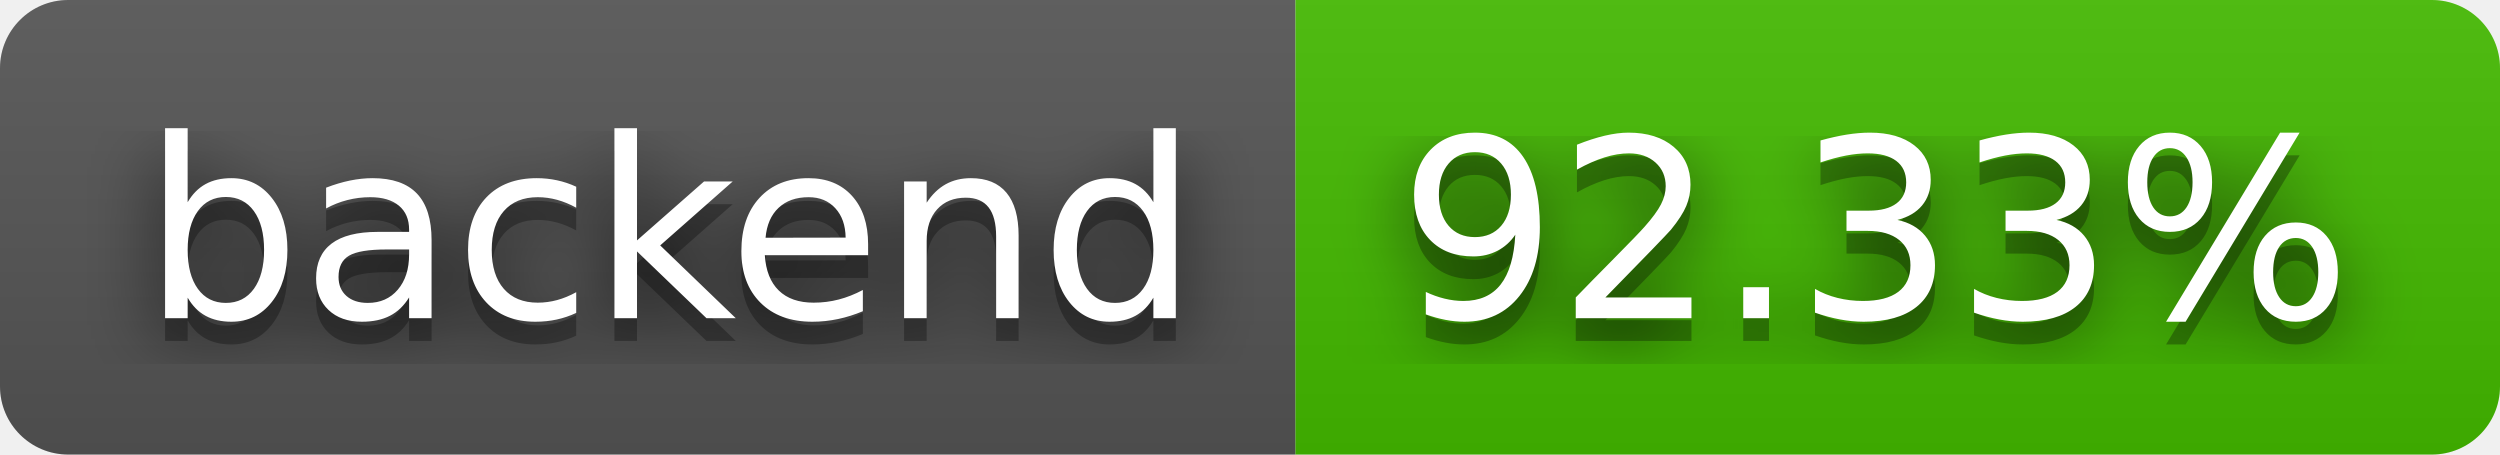
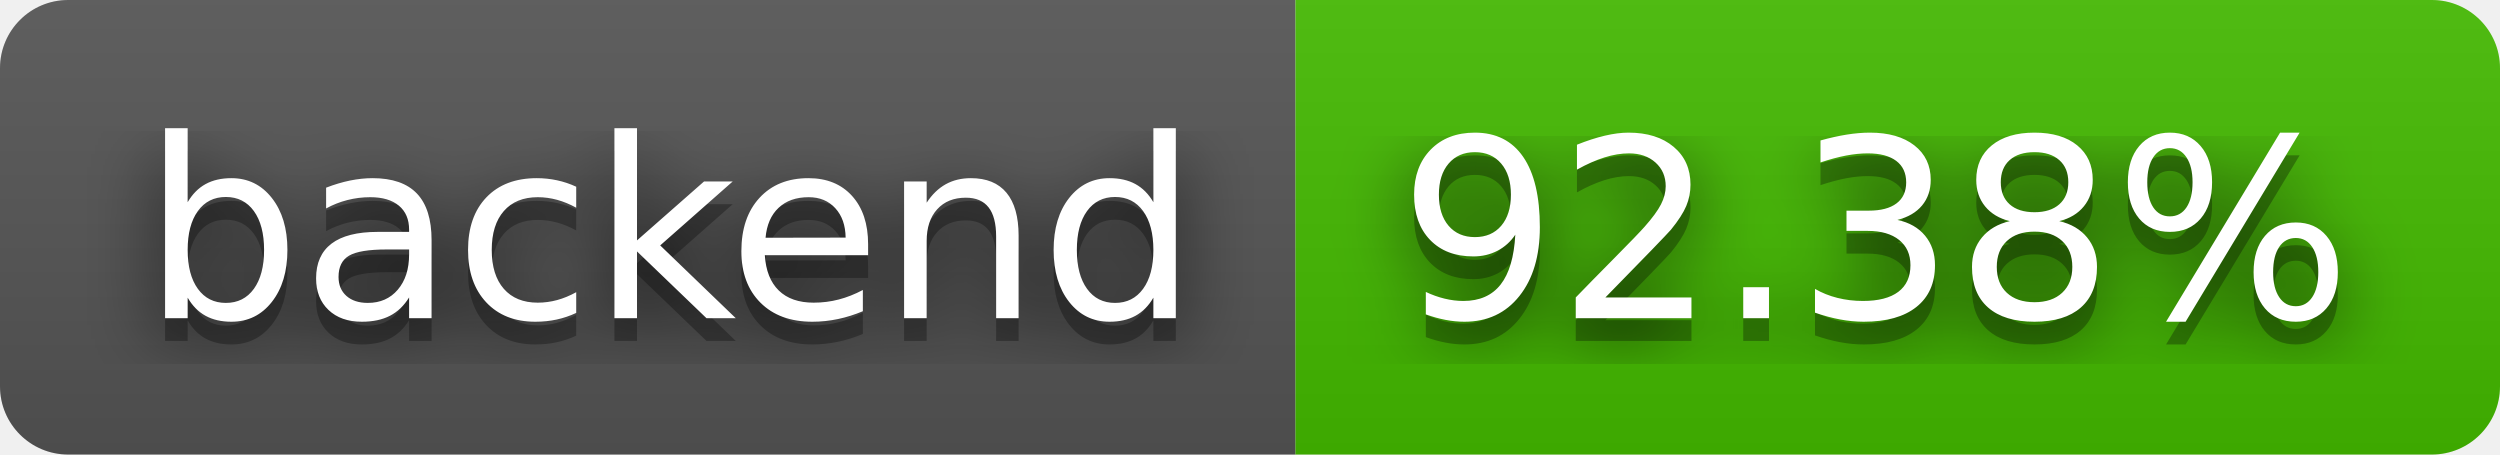
- <svg xmlns="http://www.w3.org/2000/svg" width="110" height="20" role="img" aria-label="backend: 92.33%">
+ <svg xmlns="http://www.w3.org/2000/svg" width="110" height="20" role="img" aria-label="backend: 92.38%">
  <filter id="blur">
    <feGaussianBlur stdDeviation="16" />
  </filter>
  <linearGradient id="s" x2="0" y2="100%">
    <stop offset="0" stop-color="#bbb" stop-opacity=".1" />
    <stop offset="1" stop-opacity=".1" />
  </linearGradient>
  <clipPath id="r">
    <rect width="110" height="20" rx="3" />
  </clipPath>
  <g clip-path="url(#r)">
    <rect width="57" height="20" fill="#555" />
    <rect x="57" width="53" height="20" fill="#4b0" />
    <rect width="110" height="20" fill="url(#s)" />
  </g>
  <g fill="#fff" text-anchor="middle" font-family="Verdana,Geneva,DejaVu Sans,sans-serif" text-rendering="geometricPrecision" font-size="110">
    <g transform="scale(.1)">
      <g aria-hidden="true" fill="#010101">
        <text x="295" y="150" fill-opacity=".8" filter="url(#blur)" textLength="470">backend</text>
        <text x="295" y="150" fill-opacity=".3" textLength="470">backend</text>
      </g>
      <text x="295" y="140" textLength="470">backend</text>
    </g>
    <g transform="scale(.1)">
      <g aria-hidden="true" fill="#010101">
-         <text x="825" y="150" fill-opacity=".8" filter="url(#blur)" textLength="430">92.33%</text>
-         <text x="825" y="150" fill-opacity=".3" textLength="430">92.33%</text>
+         <text x="825" y="150" fill-opacity=".8" filter="url(#blur)" textLength="430">92.38%</text>
+         <text x="825" y="150" fill-opacity=".3" textLength="430">92.38%</text>
      </g>
-       <text x="825" y="140" textLength="430">92.33%</text>
+       <text x="825" y="140" textLength="430">92.38%</text>
    </g>
  </g>
</svg>
